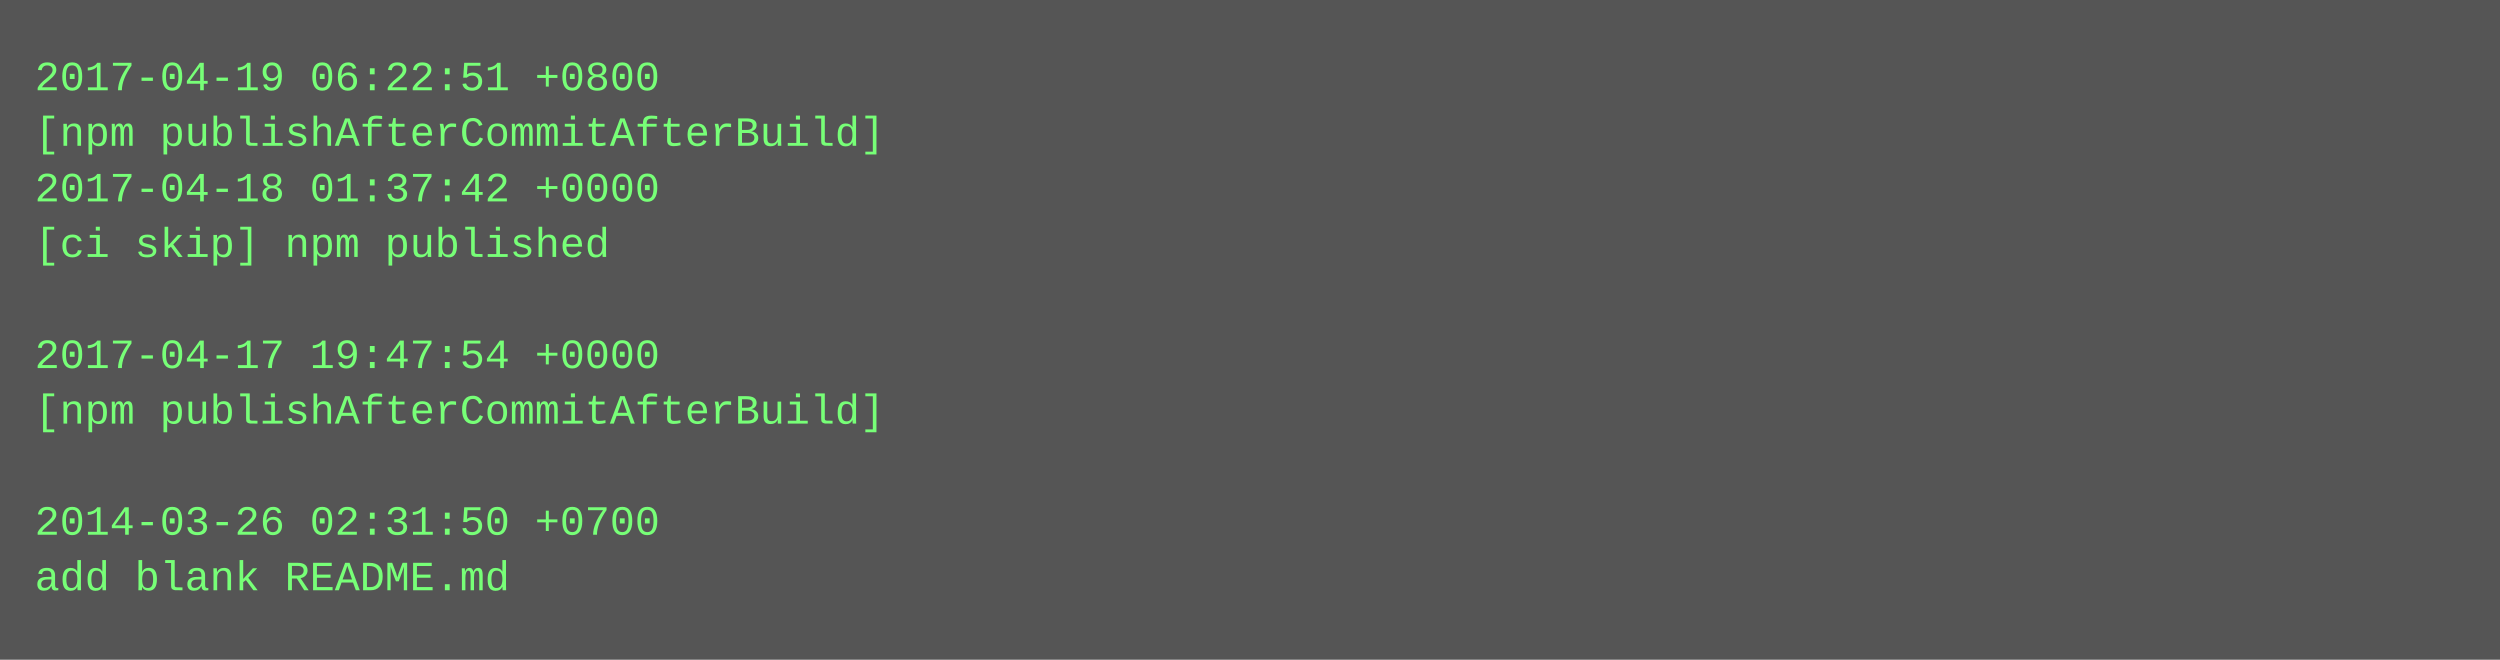
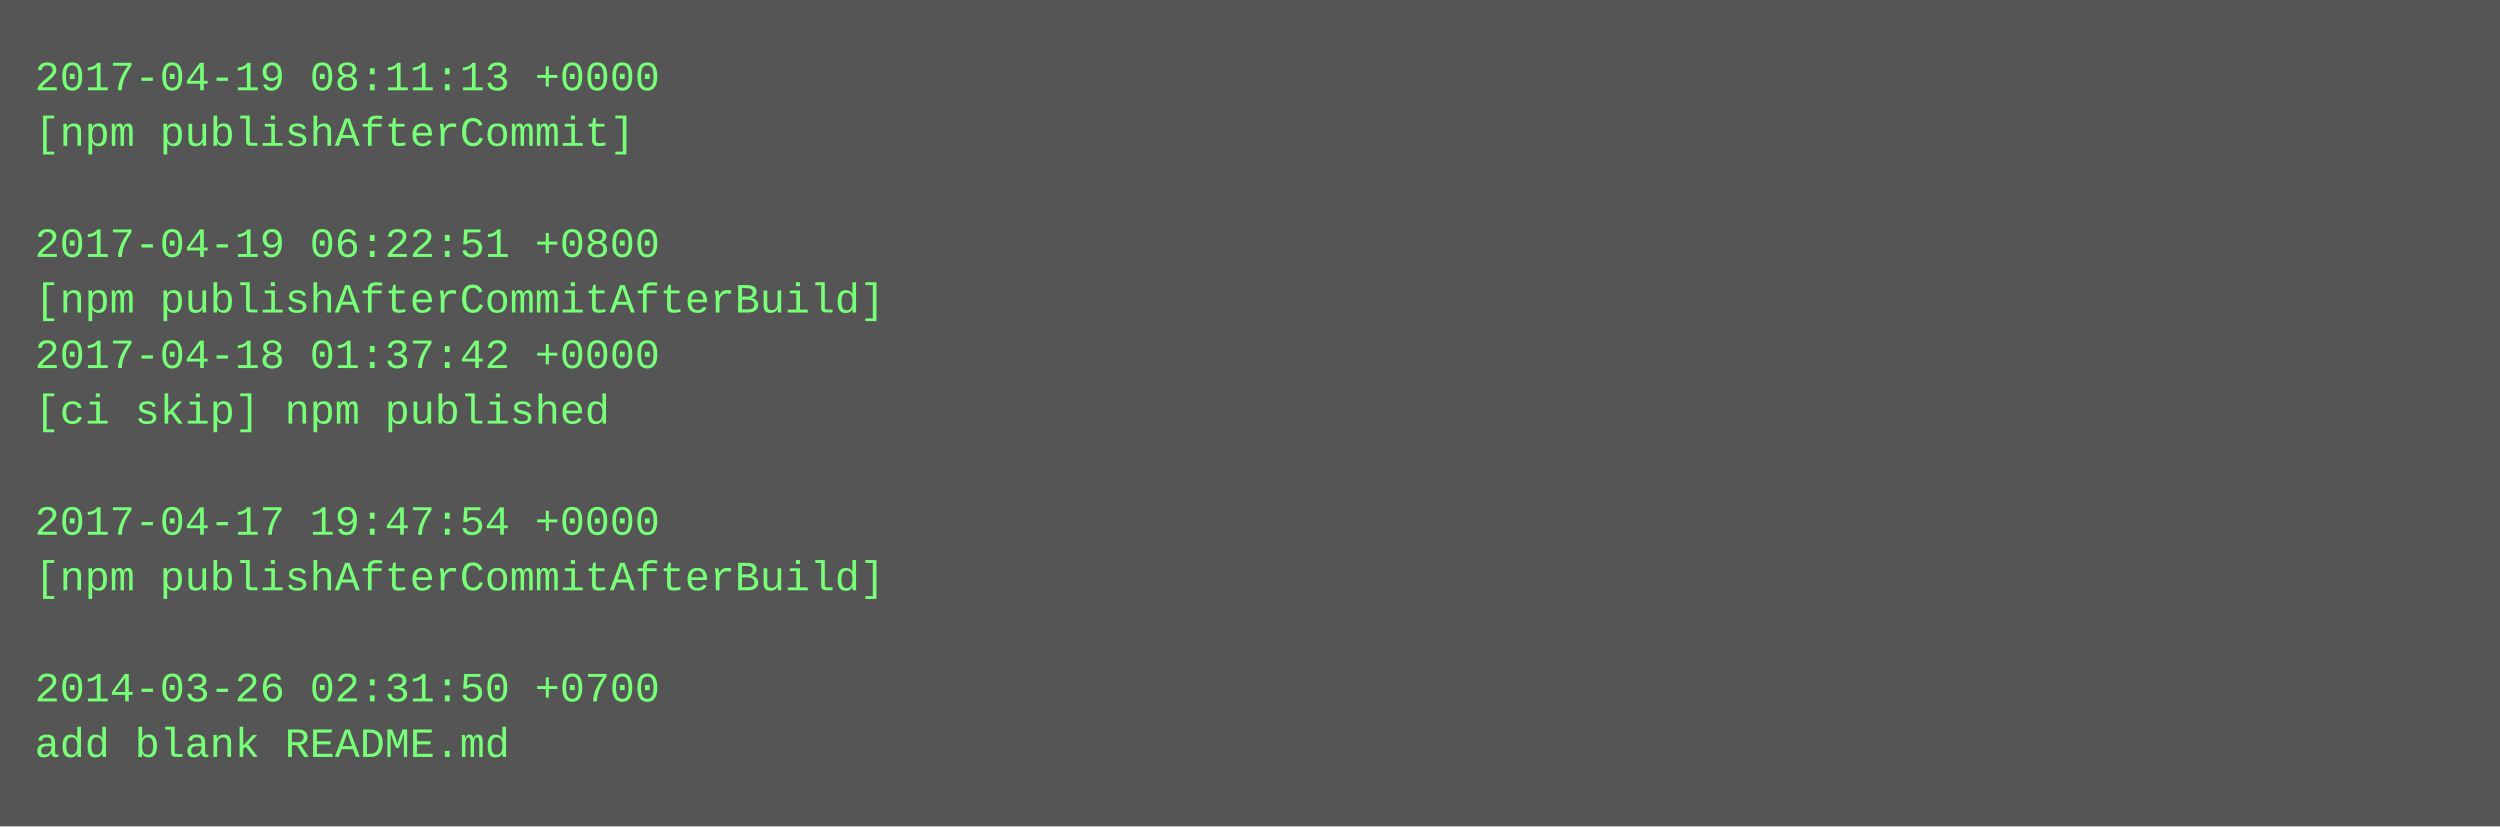
- <svg xmlns="http://www.w3.org/2000/svg" height="190" width="720">
-   <rect height="190" fill="#555" width="720" />
+ <svg xmlns="http://www.w3.org/2000/svg" height="238" width="720">
+   <rect height="238" fill="#555" width="720" />
  <text fill="#7f7" font-family="Courier New" font-size="12" xml:space="preserve">
-     <tspan x="10" y="26">2017-04-19 06:22:51 +0800</tspan>
-     <tspan x="10" y="42">[npm publishAfterCommitAfterBuild]</tspan>
-     <tspan x="10" y="58">2017-04-18 01:37:42 +0000</tspan>
-     <tspan x="10" y="74">[ci skip] npm published</tspan>
-     <tspan x="10" y="90" />
-     <tspan x="10" y="106">2017-04-17 19:47:54 +0000</tspan>
-     <tspan x="10" y="122">[npm publishAfterCommitAfterBuild]</tspan>
+     <tspan x="10" y="26">2017-04-19 08:11:13 +0000</tspan>
+     <tspan x="10" y="42">[npm publishAfterCommit]</tspan>
+     <tspan x="10" y="58" />
+     <tspan x="10" y="74">2017-04-19 06:22:51 +0800</tspan>
+     <tspan x="10" y="90">[npm publishAfterCommitAfterBuild]</tspan>
+     <tspan x="10" y="106">2017-04-18 01:37:42 +0000</tspan>
+     <tspan x="10" y="122">[ci skip] npm published</tspan>
    <tspan x="10" y="138" />
-     <tspan x="10" y="154">2014-03-26 02:31:50 +0700</tspan>
-     <tspan x="10" y="170">add blank README.md</tspan>
+     <tspan x="10" y="154">2017-04-17 19:47:54 +0000</tspan>
+     <tspan x="10" y="170">[npm publishAfterCommitAfterBuild]</tspan>
+     <tspan x="10" y="186" />
+     <tspan x="10" y="202">2014-03-26 02:31:50 +0700</tspan>
+     <tspan x="10" y="218">add blank README.md</tspan>
  </text>
</svg>
